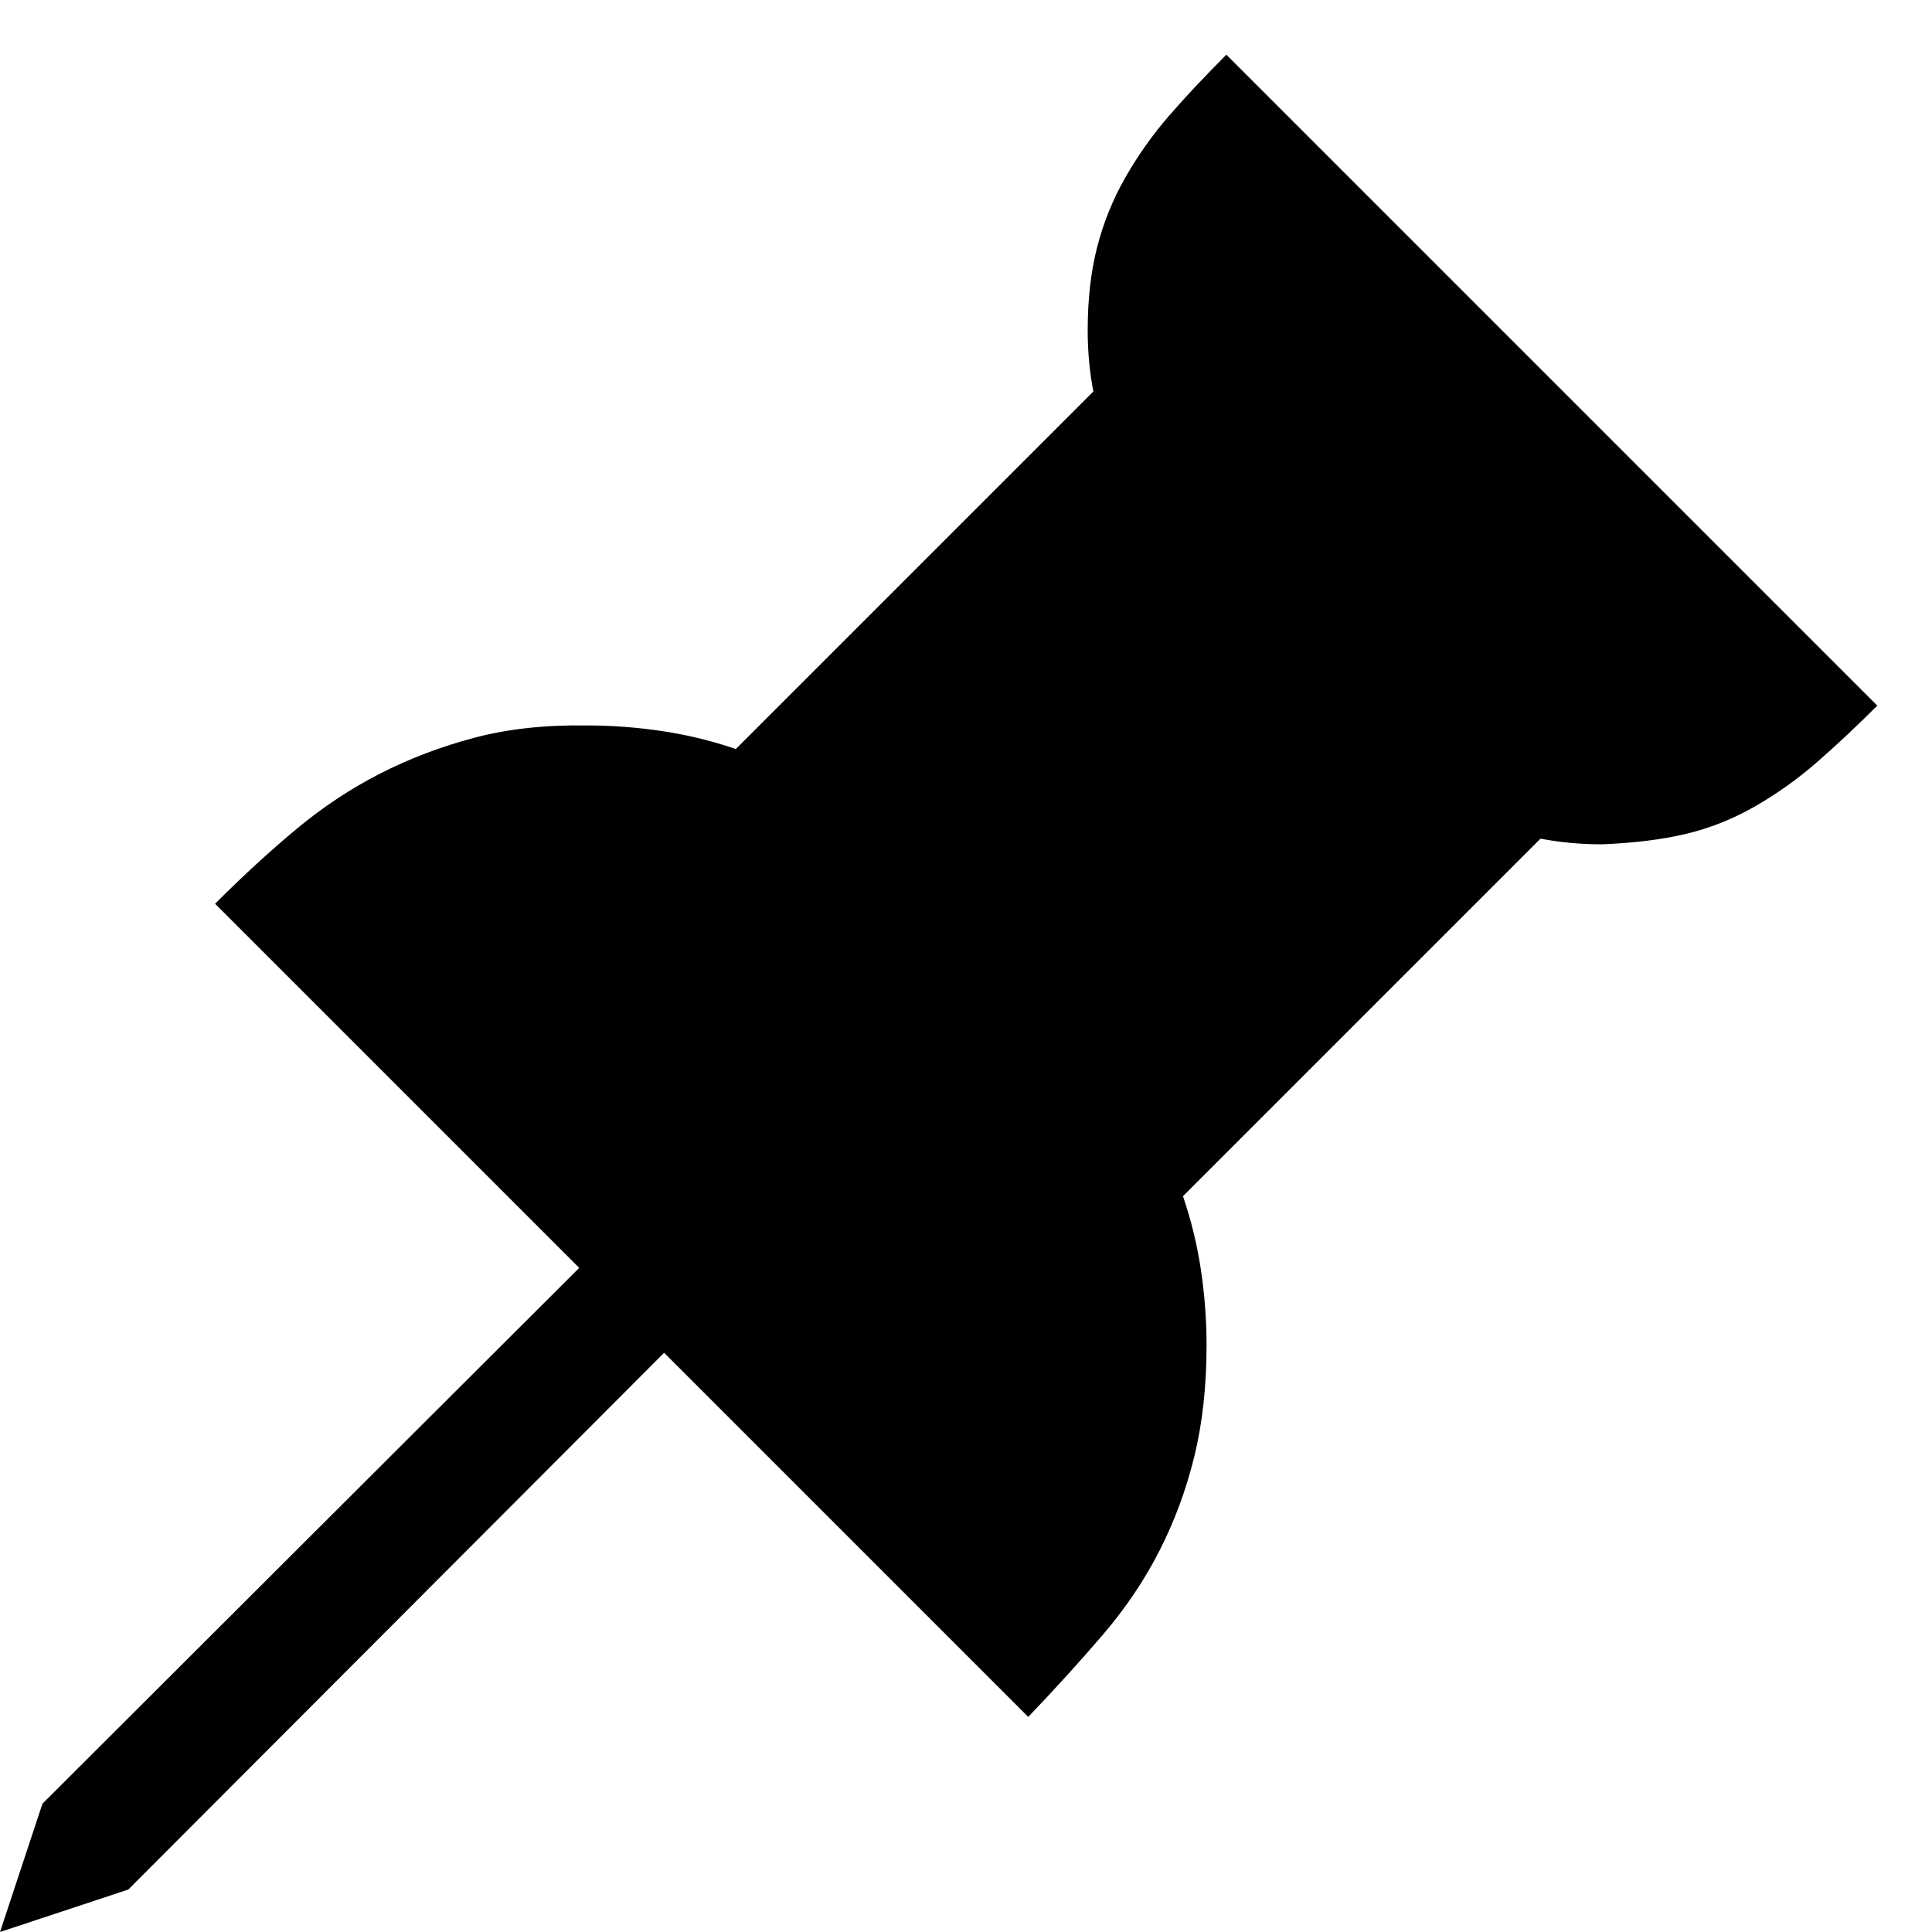
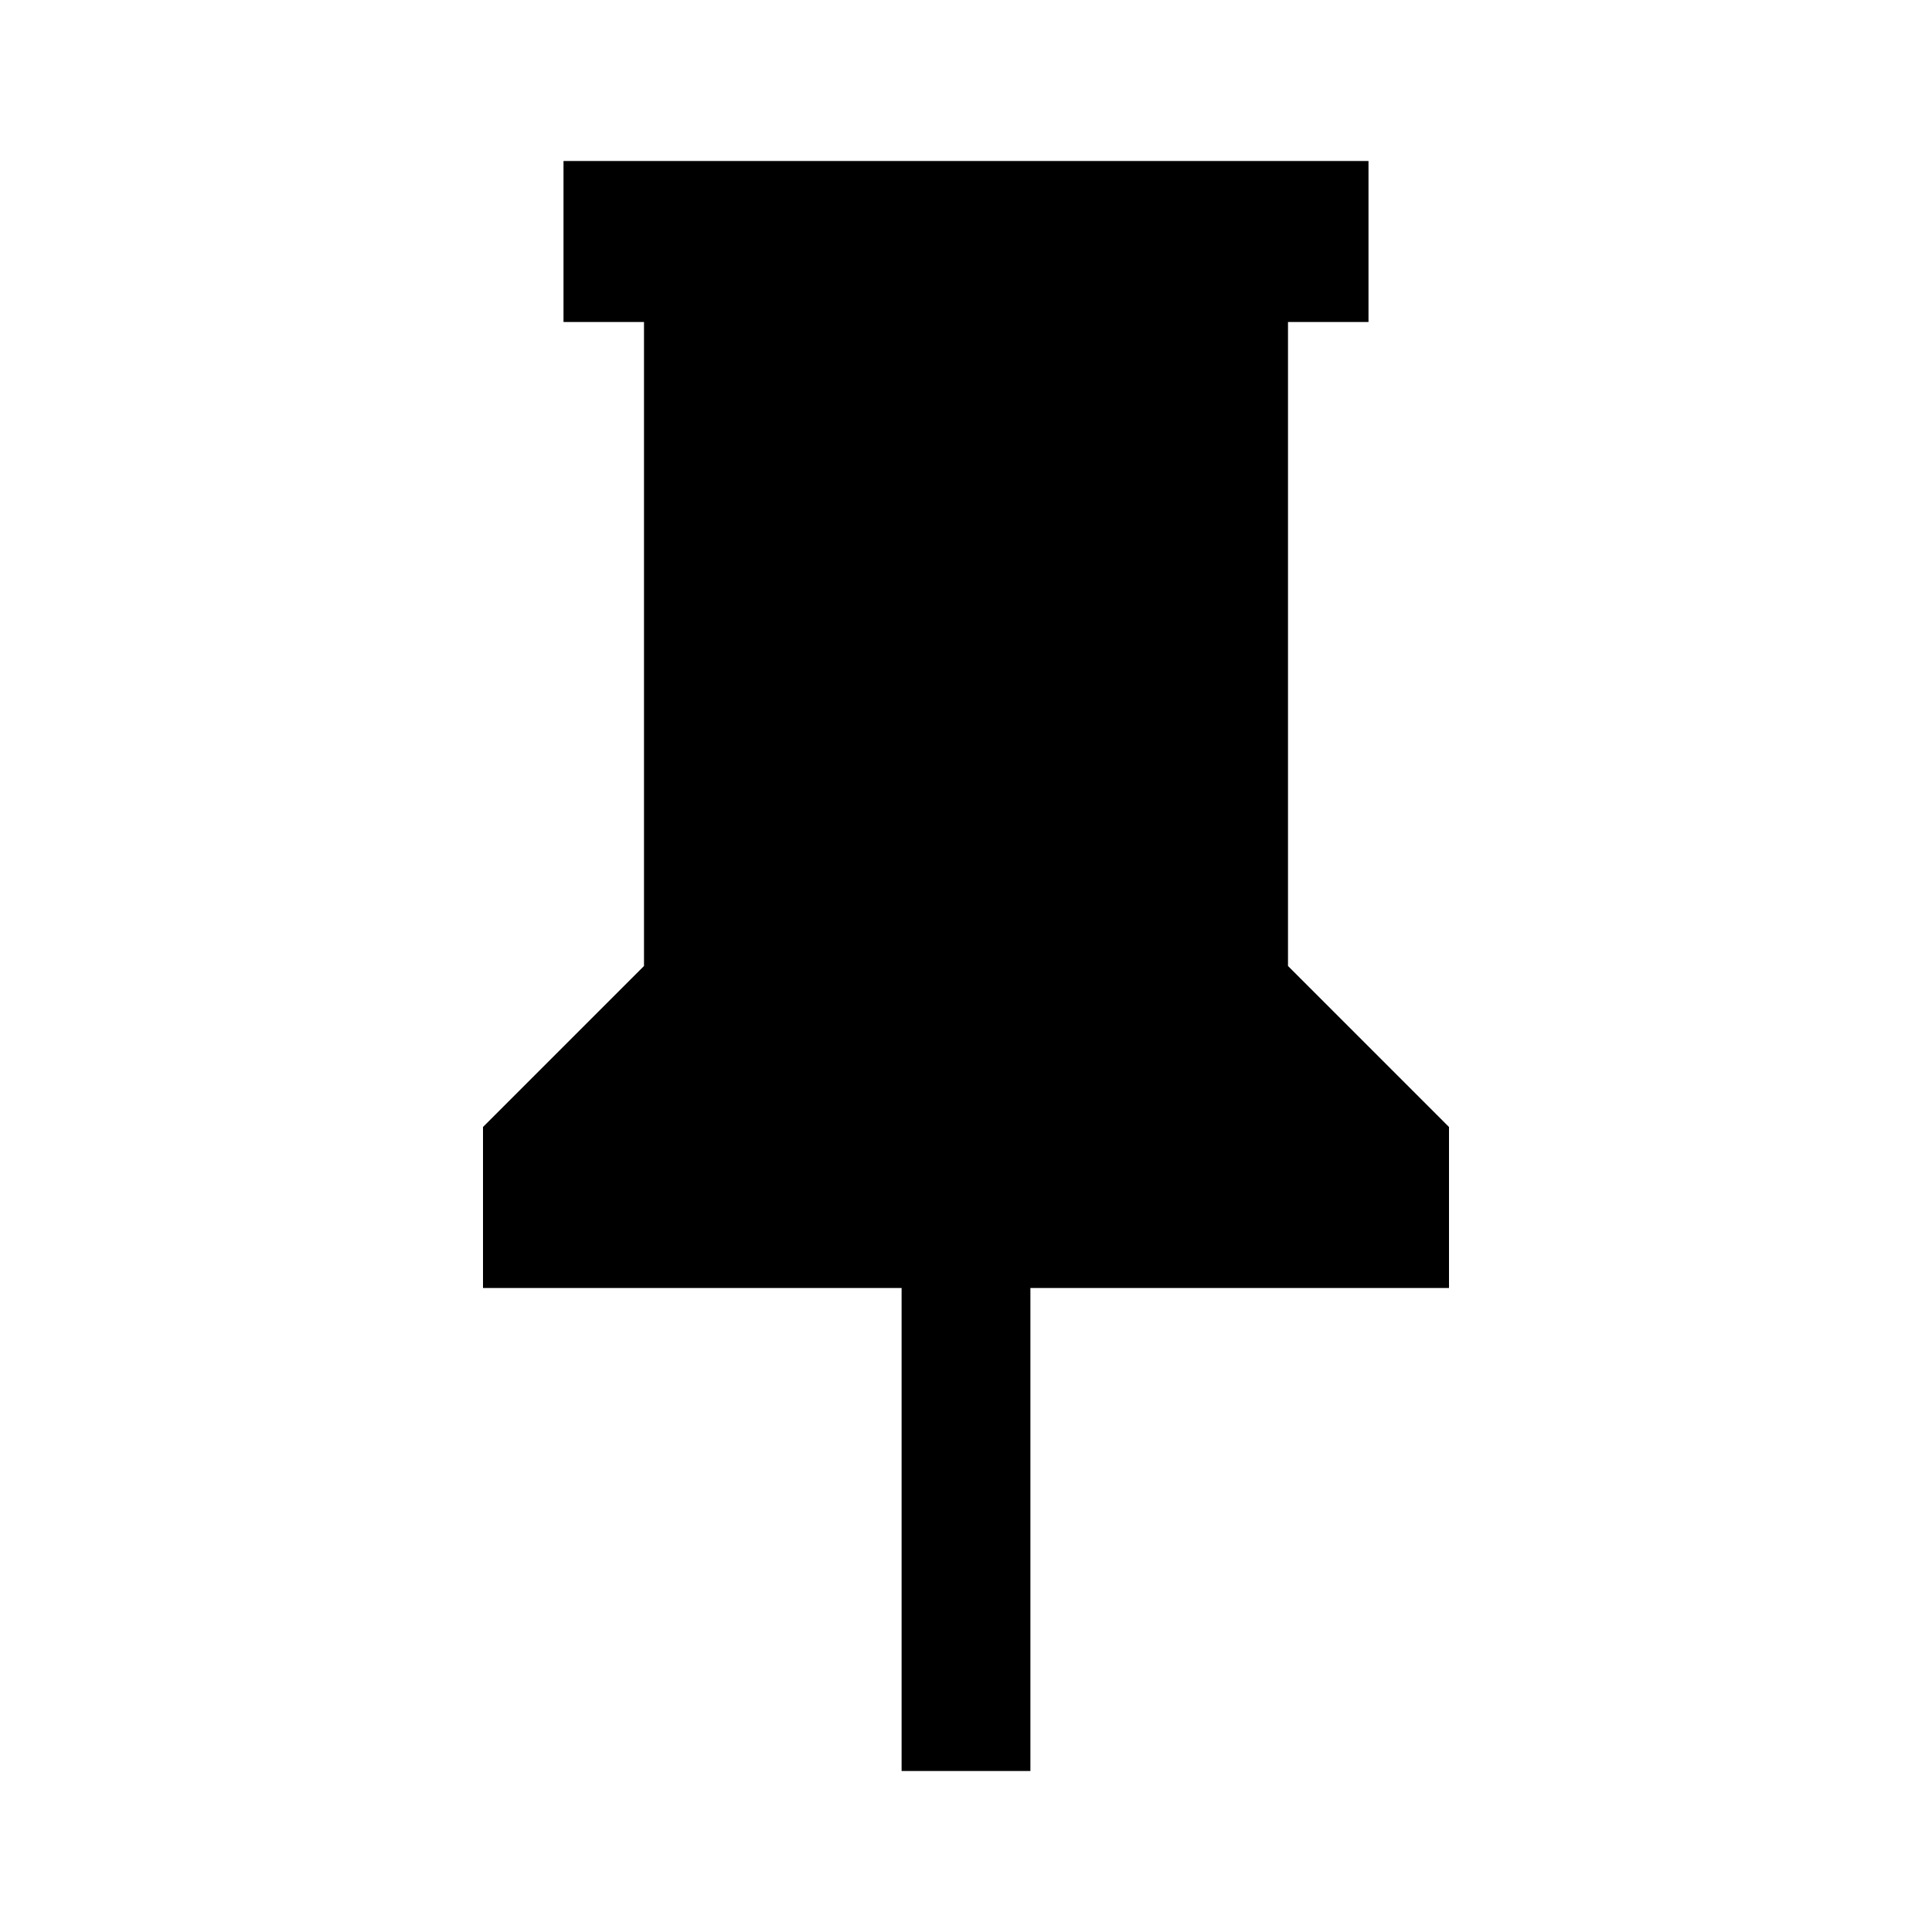
- <svg xmlns="http://www.w3.org/2000/svg" viewBox="0 0 2048 2048">
-   <path d="M1990 748q-33 33-64 60t-66 47t-73 29t-89 11q-34 0-65-6l-379 379q13 38 19 78t6 80q0 65-13 118t-37 100t-60 89t-79 87l-386-386l-568 569l-136 45l45-136l569-568l-386-386q44-44 86-79t89-59t100-38t119-13q40 0 80 6t78 19l379-379q-6-31-6-65q0-49 10-88t30-74t46-65t61-65l690 690z" />
+ <svg xmlns="http://www.w3.org/2000/svg" viewBox="0 0 24 24">
+   <path d="M16,12V4H17V2H7V4H8V12L6,14V16H11.2V22H12.8V16H18V14L16,12Z" />
</svg>
